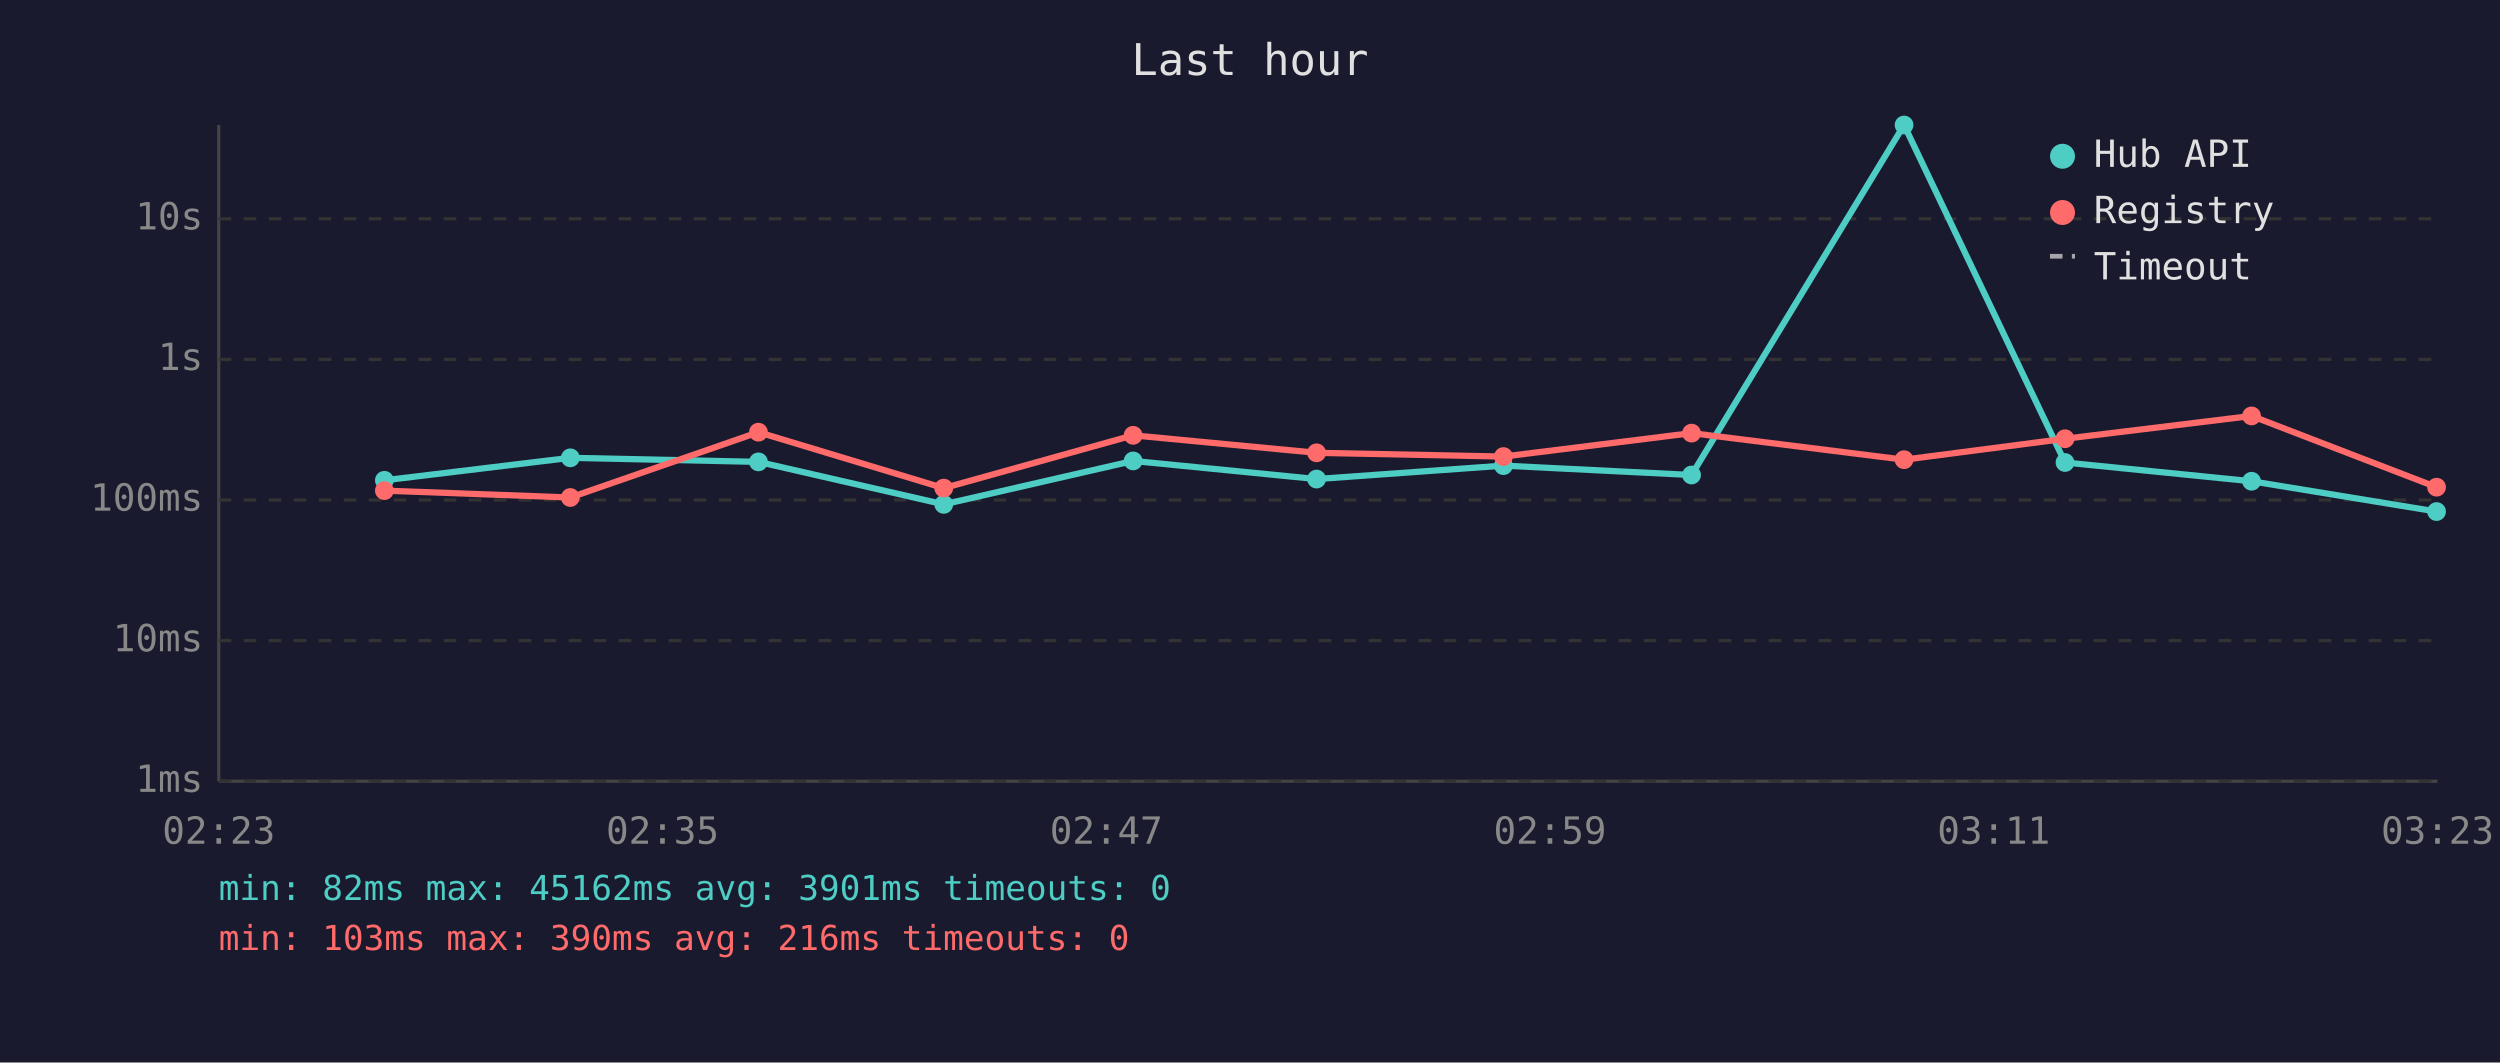
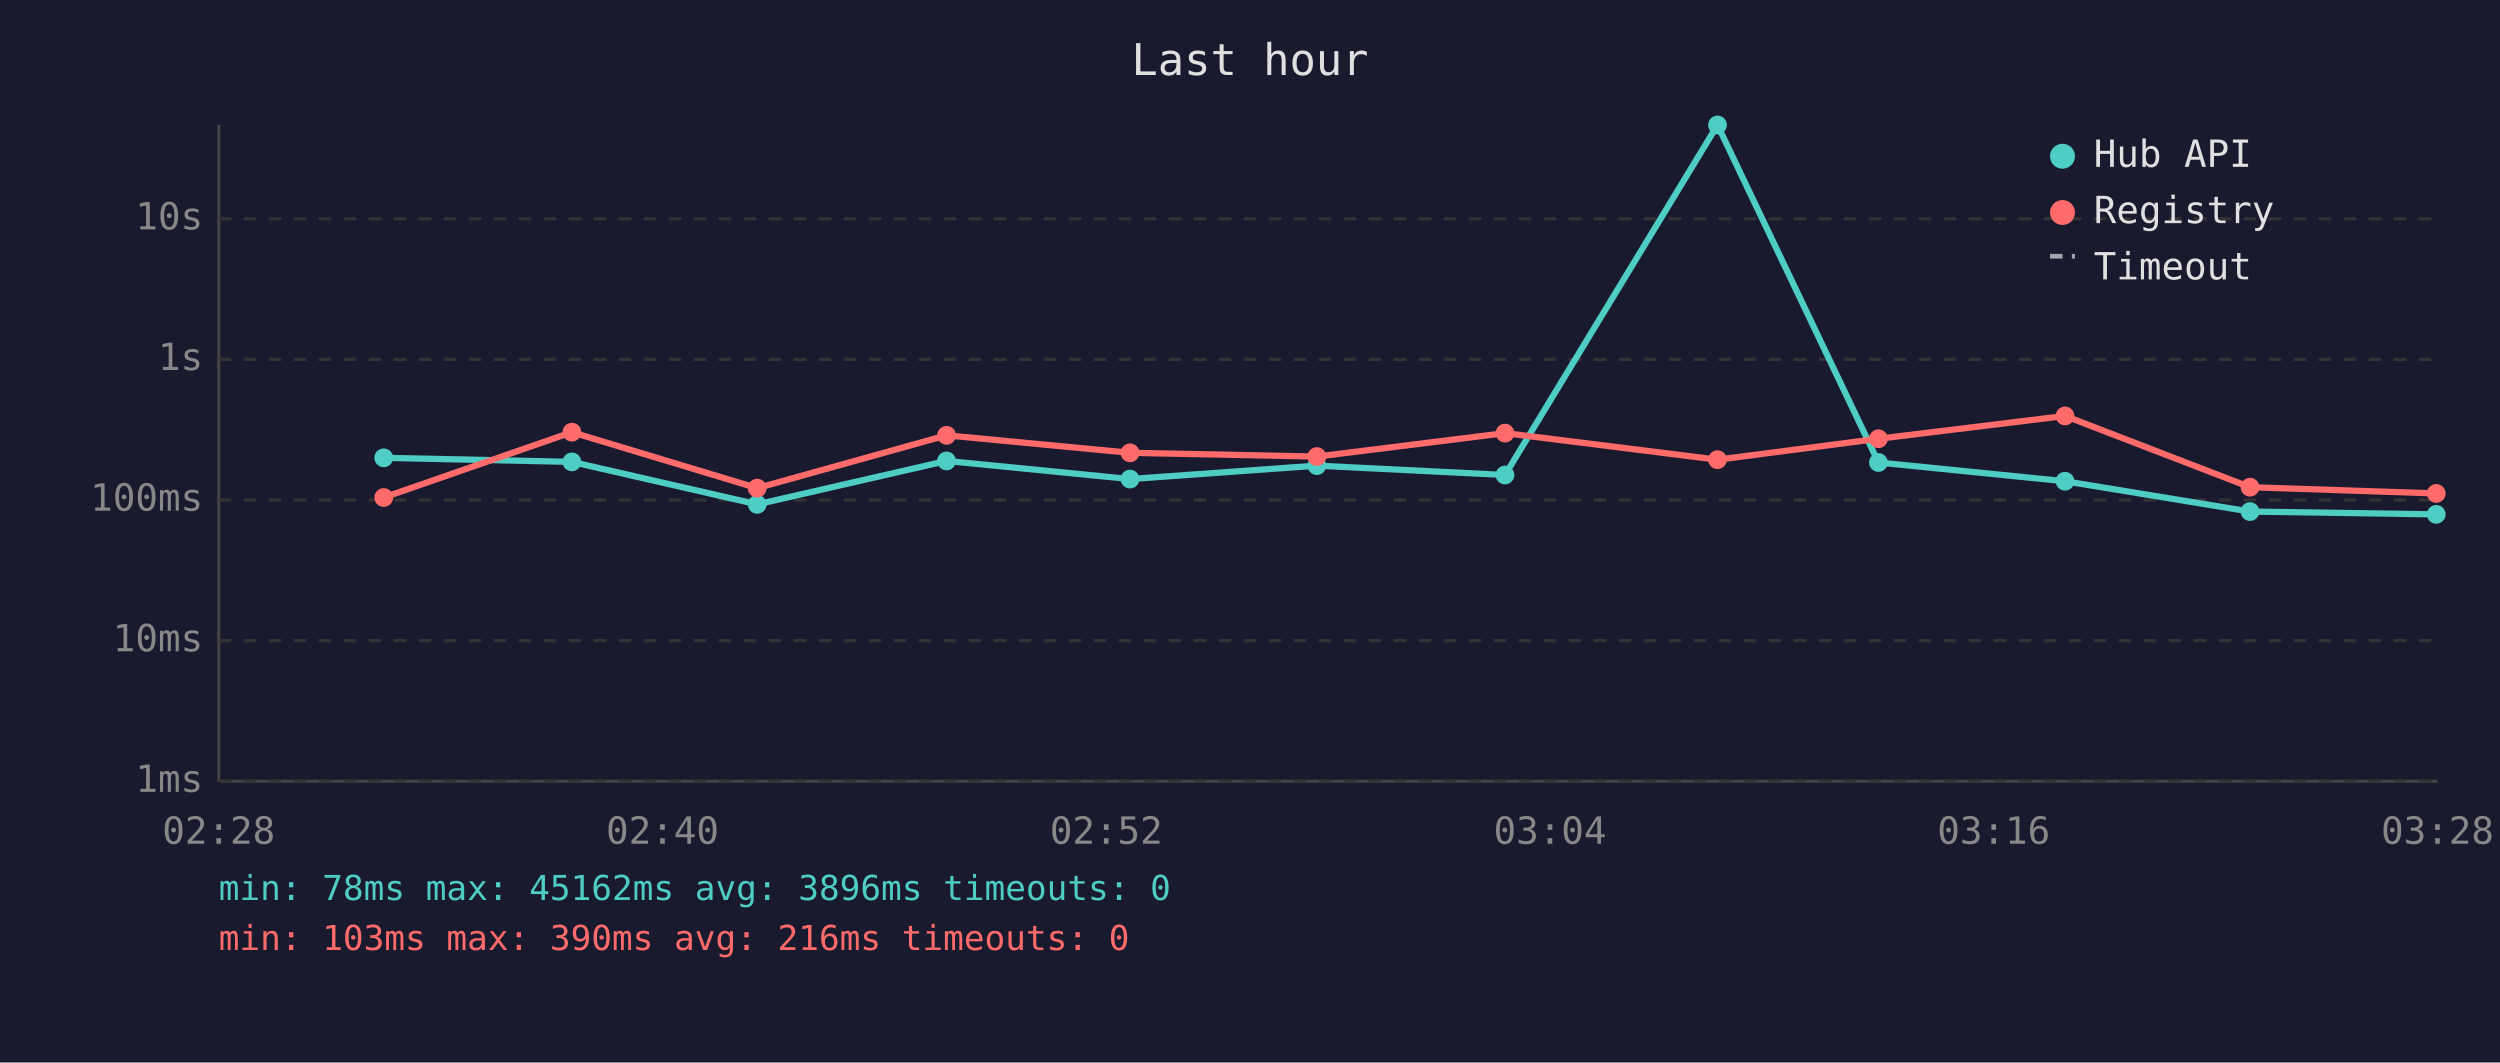
<svg xmlns="http://www.w3.org/2000/svg" viewBox="0 0 800 340" font-family="monospace" font-size="12">
  <rect width="800" height="340" fill="#1a1a2e" />
  <text x="400" y="24" fill="#e0e0e0" font-size="14" text-anchor="middle">Last hour</text>
  <line x1="70" y1="40" x2="70" y2="250" stroke="#444" stroke-width="1" />
  <line x1="70" y1="250" x2="780" y2="250" stroke="#444" stroke-width="1" />
  <line x1="70" y1="250" x2="780" y2="250" stroke="#333" stroke-width="1" stroke-dasharray="4" />
  <text x="65" y="250" fill="#888" text-anchor="end" dominant-baseline="middle">1ms</text>
  <line x1="70" y1="205" x2="780" y2="205" stroke="#333" stroke-width="1" stroke-dasharray="4" />
  <text x="65" y="205" fill="#888" text-anchor="end" dominant-baseline="middle">10ms</text>
  <line x1="70" y1="160" x2="780" y2="160" stroke="#333" stroke-width="1" stroke-dasharray="4" />
  <text x="65" y="160" fill="#888" text-anchor="end" dominant-baseline="middle">100ms</text>
  <line x1="70" y1="115" x2="780" y2="115" stroke="#333" stroke-width="1" stroke-dasharray="4" />
  <text x="65" y="115" fill="#888" text-anchor="end" dominant-baseline="middle">1s</text>
  <line x1="70" y1="70" x2="780" y2="70" stroke="#333" stroke-width="1" stroke-dasharray="4" />
  <text x="65" y="70" fill="#888" text-anchor="end" dominant-baseline="middle">10s</text>
-   <text x="70" y="270" fill="#888" text-anchor="middle">02:23</text>
-   <text x="212" y="270" fill="#888" text-anchor="middle">02:35</text>
-   <text x="354" y="270" fill="#888" text-anchor="middle">02:47</text>
-   <text x="496" y="270" fill="#888" text-anchor="middle">02:59</text>
-   <text x="638" y="270" fill="#888" text-anchor="middle">03:11</text>
-   <text x="780" y="270" fill="#888" text-anchor="middle">03:23</text>
-   <polyline points="123.0,153.7 182.5,146.5 242.7,147.8 302.0,161.4 362.6,147.5 421.3,153.3 481.1,149.0 541.3,152.0 609.3,40.0 660.8,148.0 720.5,154.0 779.7,163.7" fill="none" stroke="#4ecdc4" stroke-width="2" opacity="1" />
-   <circle cx="123.0" cy="153.7" r="3" fill="#4ecdc4" />
-   <circle cx="182.5" cy="146.5" r="3" fill="#4ecdc4" />
-   <circle cx="242.7" cy="147.8" r="3" fill="#4ecdc4" />
-   <circle cx="302.0" cy="161.4" r="3" fill="#4ecdc4" />
-   <circle cx="362.6" cy="147.5" r="3" fill="#4ecdc4" />
-   <circle cx="421.3" cy="153.3" r="3" fill="#4ecdc4" />
-   <circle cx="481.1" cy="149.0" r="3" fill="#4ecdc4" />
-   <circle cx="541.3" cy="152.0" r="3" fill="#4ecdc4" />
-   <circle cx="609.3" cy="40.0" r="3" fill="#4ecdc4" />
-   <circle cx="660.8" cy="148.0" r="3" fill="#4ecdc4" />
-   <circle cx="720.5" cy="154.0" r="3" fill="#4ecdc4" />
-   <circle cx="779.7" cy="163.7" r="3" fill="#4ecdc4" />
-   <polyline points="123.0,157.0 182.5,159.2 242.7,138.3 302.0,156.2 362.6,139.3 421.3,144.9 481.1,146.1 541.3,138.6 609.3,147.1 660.8,140.4 720.5,133.1 779.7,155.9" fill="none" stroke="#ff6b6b" stroke-width="2" opacity="1" />
-   <circle cx="123.0" cy="157.0" r="3" fill="#ff6b6b" />
-   <circle cx="182.5" cy="159.2" r="3" fill="#ff6b6b" />
-   <circle cx="242.7" cy="138.3" r="3" fill="#ff6b6b" />
-   <circle cx="302.0" cy="156.2" r="3" fill="#ff6b6b" />
-   <circle cx="362.6" cy="139.3" r="3" fill="#ff6b6b" />
-   <circle cx="421.3" cy="144.9" r="3" fill="#ff6b6b" />
-   <circle cx="481.1" cy="146.1" r="3" fill="#ff6b6b" />
-   <circle cx="541.3" cy="138.6" r="3" fill="#ff6b6b" />
-   <circle cx="609.3" cy="147.1" r="3" fill="#ff6b6b" />
-   <circle cx="660.8" cy="140.4" r="3" fill="#ff6b6b" />
-   <circle cx="720.5" cy="133.1" r="3" fill="#ff6b6b" />
-   <circle cx="779.7" cy="155.9" r="3" fill="#ff6b6b" />
+   <text x="70" y="270" fill="#888" text-anchor="middle">02:28</text>
+   <text x="212" y="270" fill="#888" text-anchor="middle">02:40</text>
+   <text x="354" y="270" fill="#888" text-anchor="middle">02:52</text>
+   <text x="496" y="270" fill="#888" text-anchor="middle">03:04</text>
+   <text x="638" y="270" fill="#888" text-anchor="middle">03:16</text>
+   <text x="780" y="270" fill="#888" text-anchor="middle">03:28</text>
+   <polyline points="122.8,146.5 183.0,147.8 242.3,161.4 302.9,147.5 361.6,153.3 421.4,149.0 481.6,152.0 549.6,40.0 601.1,148.0 660.8,154.0 720.0,163.7 779.6,164.6" fill="none" stroke="#4ecdc4" stroke-width="2" opacity="1" />
+   <circle cx="122.8" cy="146.5" r="3" fill="#4ecdc4" />
+   <circle cx="183.0" cy="147.8" r="3" fill="#4ecdc4" />
+   <circle cx="242.3" cy="161.4" r="3" fill="#4ecdc4" />
+   <circle cx="302.9" cy="147.5" r="3" fill="#4ecdc4" />
+   <circle cx="361.6" cy="153.3" r="3" fill="#4ecdc4" />
+   <circle cx="421.4" cy="149.0" r="3" fill="#4ecdc4" />
+   <circle cx="481.6" cy="152.0" r="3" fill="#4ecdc4" />
+   <circle cx="549.6" cy="40.0" r="3" fill="#4ecdc4" />
+   <circle cx="601.1" cy="148.0" r="3" fill="#4ecdc4" />
+   <circle cx="660.8" cy="154.0" r="3" fill="#4ecdc4" />
+   <circle cx="720.0" cy="163.7" r="3" fill="#4ecdc4" />
+   <circle cx="779.6" cy="164.6" r="3" fill="#4ecdc4" />
+   <polyline points="122.8,159.2 183.0,138.3 242.3,156.2 302.9,139.3 361.6,144.9 421.4,146.1 481.6,138.6 549.6,147.1 601.1,140.4 660.8,133.1 720.0,155.9 779.6,157.9" fill="none" stroke="#ff6b6b" stroke-width="2" opacity="1" />
+   <circle cx="122.8" cy="159.2" r="3" fill="#ff6b6b" />
+   <circle cx="183.0" cy="138.3" r="3" fill="#ff6b6b" />
+   <circle cx="242.3" cy="156.2" r="3" fill="#ff6b6b" />
+   <circle cx="302.9" cy="139.3" r="3" fill="#ff6b6b" />
+   <circle cx="361.6" cy="144.9" r="3" fill="#ff6b6b" />
+   <circle cx="421.4" cy="146.1" r="3" fill="#ff6b6b" />
+   <circle cx="481.6" cy="138.6" r="3" fill="#ff6b6b" />
+   <circle cx="549.6" cy="147.1" r="3" fill="#ff6b6b" />
+   <circle cx="601.1" cy="140.4" r="3" fill="#ff6b6b" />
+   <circle cx="660.8" cy="133.1" r="3" fill="#ff6b6b" />
+   <circle cx="720.0" cy="155.9" r="3" fill="#ff6b6b" />
+   <circle cx="779.6" cy="157.9" r="3" fill="#ff6b6b" />
  <circle cx="660" cy="50" r="4" fill="#4ecdc4" />
  <text x="670" y="50" fill="#e0e0e0" dominant-baseline="middle">Hub API</text>
  <circle cx="660" cy="68" r="4" fill="#ff6b6b" />
  <text x="670" y="68" fill="#e0e0e0" dominant-baseline="middle">Registry</text>
  <line x1="656" y1="82" x2="664" y2="82" stroke="#e0e0e0" stroke-width="1.5" stroke-dasharray="4,3" opacity="0.7" />
  <text x="670" y="86" fill="#e0e0e0" dominant-baseline="middle">Timeout</text>
-   <text x="70" y="288" fill="#4ecdc4" font-size="11">min: 82ms  max: 45162ms  avg: 3901ms  timeouts: 0</text>
+   <text x="70" y="288" fill="#4ecdc4" font-size="11">min: 78ms  max: 45162ms  avg: 3896ms  timeouts: 0</text>
  <text x="70" y="304" fill="#ff6b6b" font-size="11">min: 103ms  max: 390ms  avg: 216ms  timeouts: 0</text>
</svg>
